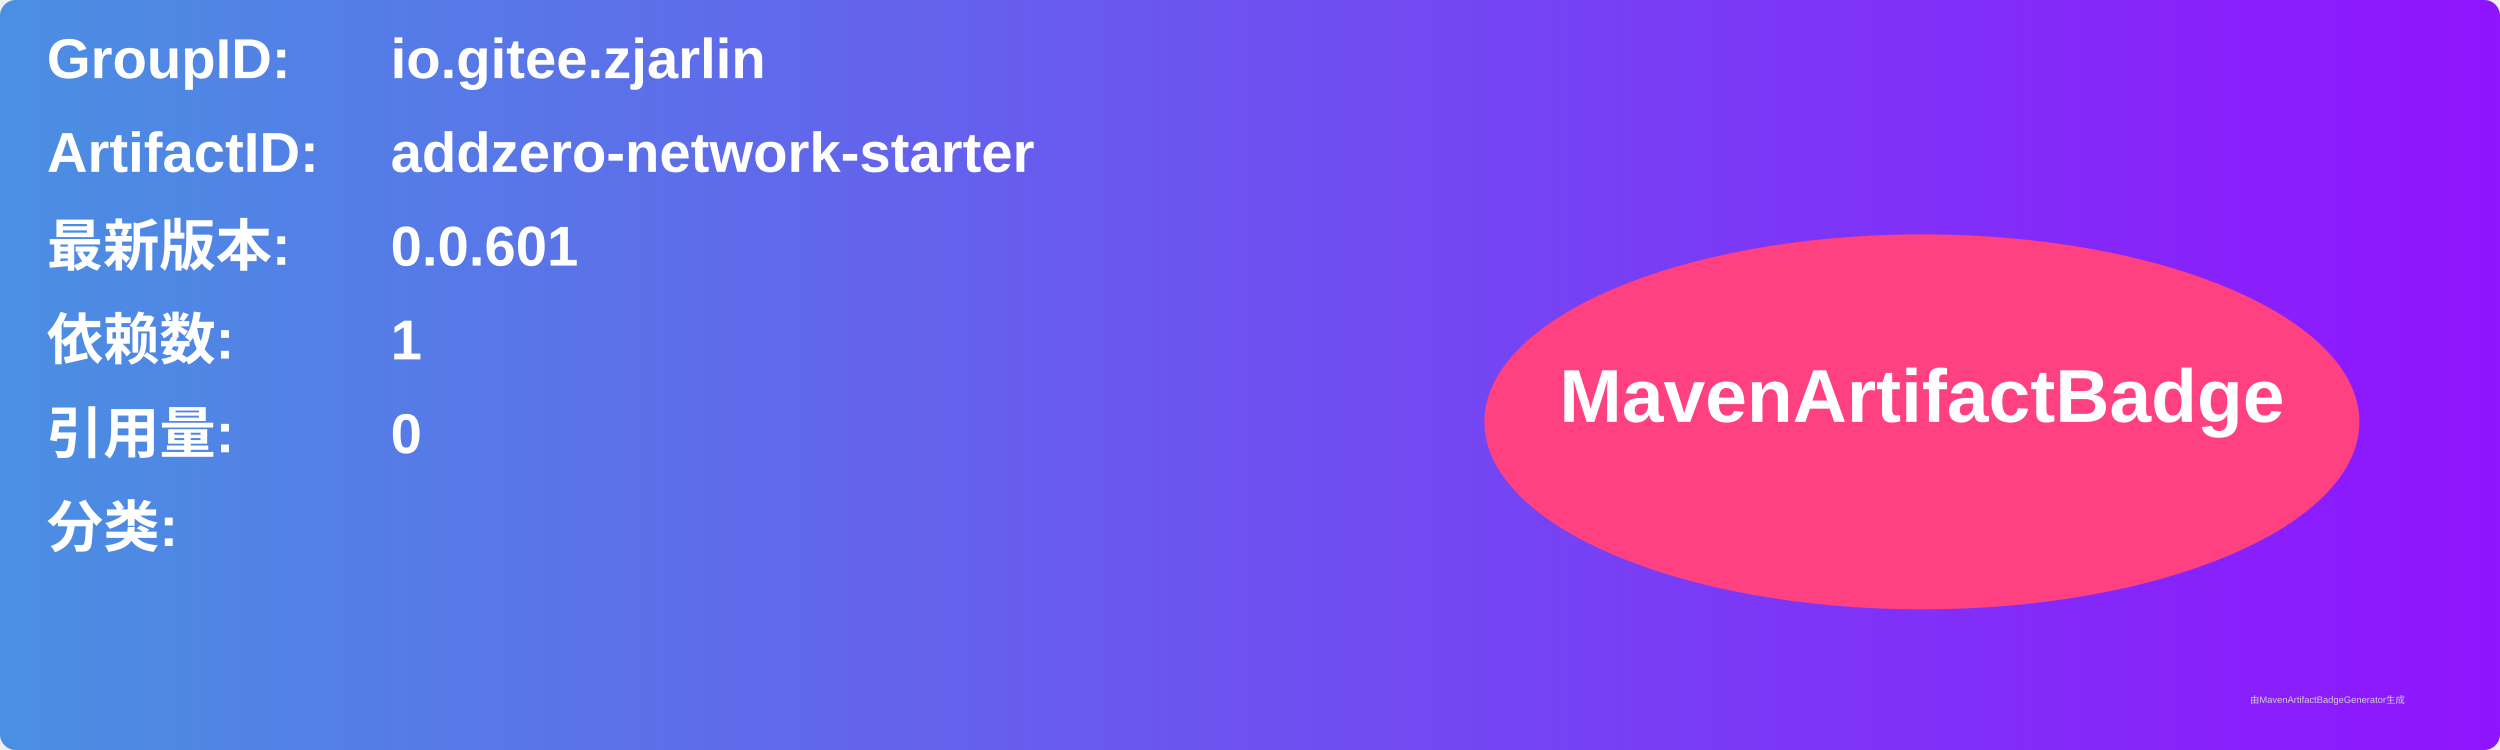
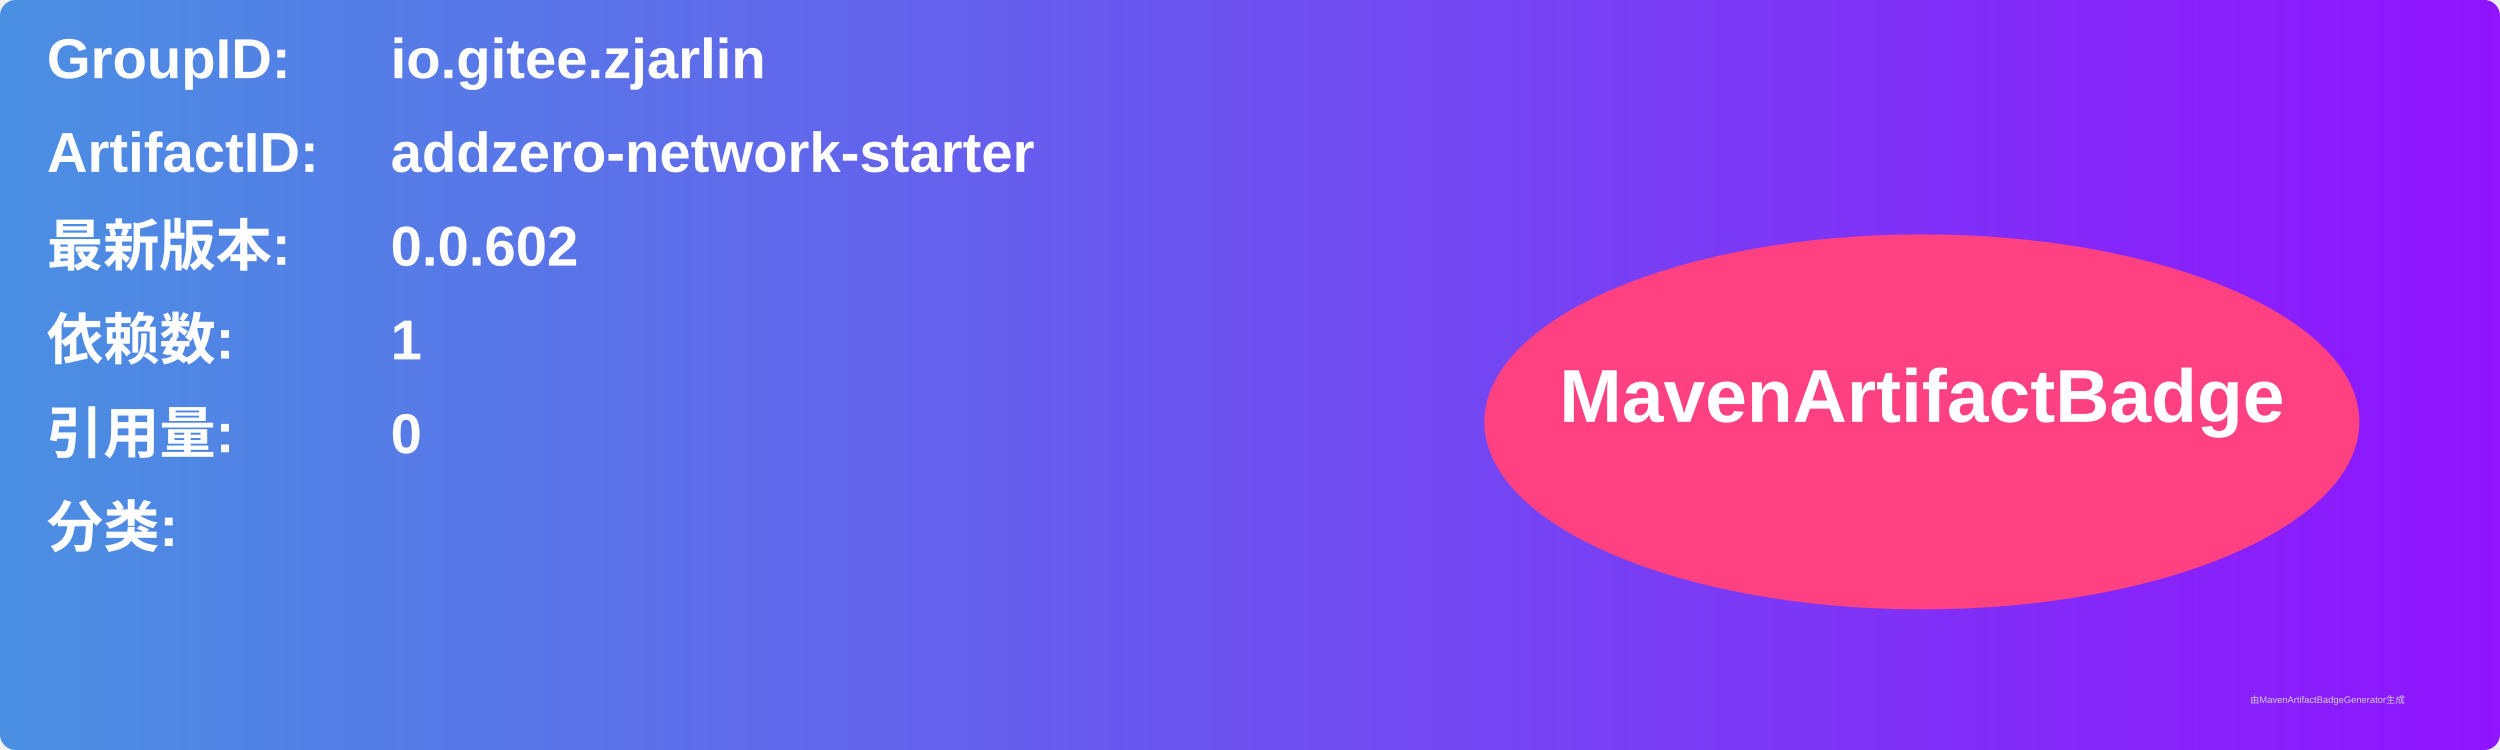
<svg xmlns="http://www.w3.org/2000/svg" width="800" height="240" viewBox="0 0 800 240">
  <linearGradient id="grad" x1="0%" y1="0%" x2="100%" y2="0%">
    <stop offset="0%" stop-color="#4a90e2" />
    <stop offset="100%" stop-color="#9013fe" />
  </linearGradient>
  <rect width="100%" height="100%" rx="5" ry="5" fill="url(#grad)" />
  <g transform="translate(15, 15)">
    <text x="0" y="10" font-family="Arial" font-size="18" fill="white" font-weight="bold" width="260">GroupID:</text>
    <text x="110" y="10" font-family="Arial" font-size="18" fill="white" font-weight="bold" width="460">io.gitee.zjarlin</text>
    <text x="0" y="40" font-family="Arial" font-size="18" fill="white" font-weight="bold" width="260">ArtifactID:</text>
    <text x="110" y="40" font-family="Arial" font-size="18" fill="white" font-weight="bold" width="460">addzero-network-starter</text>
    <text x="0" y="70" font-family="Arial" font-size="18" fill="white" font-weight="bold">最新版本:</text>
    <text x="110" y="70" font-family="Arial" font-size="18" fill="white" font-weight="bold">
-       <tspan font-weight="bold">0.0.601</tspan>
+       <tspan font-weight="bold">0.0.602</tspan>
    </text>
    <text x="0" y="100" font-family="Arial" font-size="18" fill="white" font-weight="bold">依赖数: </text>
    <text x="110" y="100" font-family="Arial" font-size="18" fill="white">
      <tspan font-weight="bold">1</tspan>
    </text>
    <text x="0" y="130" font-family="Arial" font-size="18" fill="white" font-weight="bold">引用量: </text>
    <text x="110" y="130" font-family="Arial" font-size="18" fill="white">
      <tspan font-weight="bold">0</tspan>
    </text>
    <text x="0" y="160" font-family="Arial" font-size="18" fill="white" font-weight="bold">分类:</text>
    <text x="10" y="190" font-family="Arial" font-size="10" fill="white">
      <tspan font-weight="bold" />
    </text>
    <ellipse cx="600" cy="120" rx="140" ry="60" fill="#ff4081" />
    <text x="600" y="120" text-anchor="middle" font-family="Arial" font-size="24" fill="white" font-weight="bold">MavenArtifactBadge</text>
  </g>
  <text x="720" y="225" font-family="Arial" font-size="3" fill="#d0d0d0">由MavenArtifactBadgeGenerator生成</text>
</svg>
